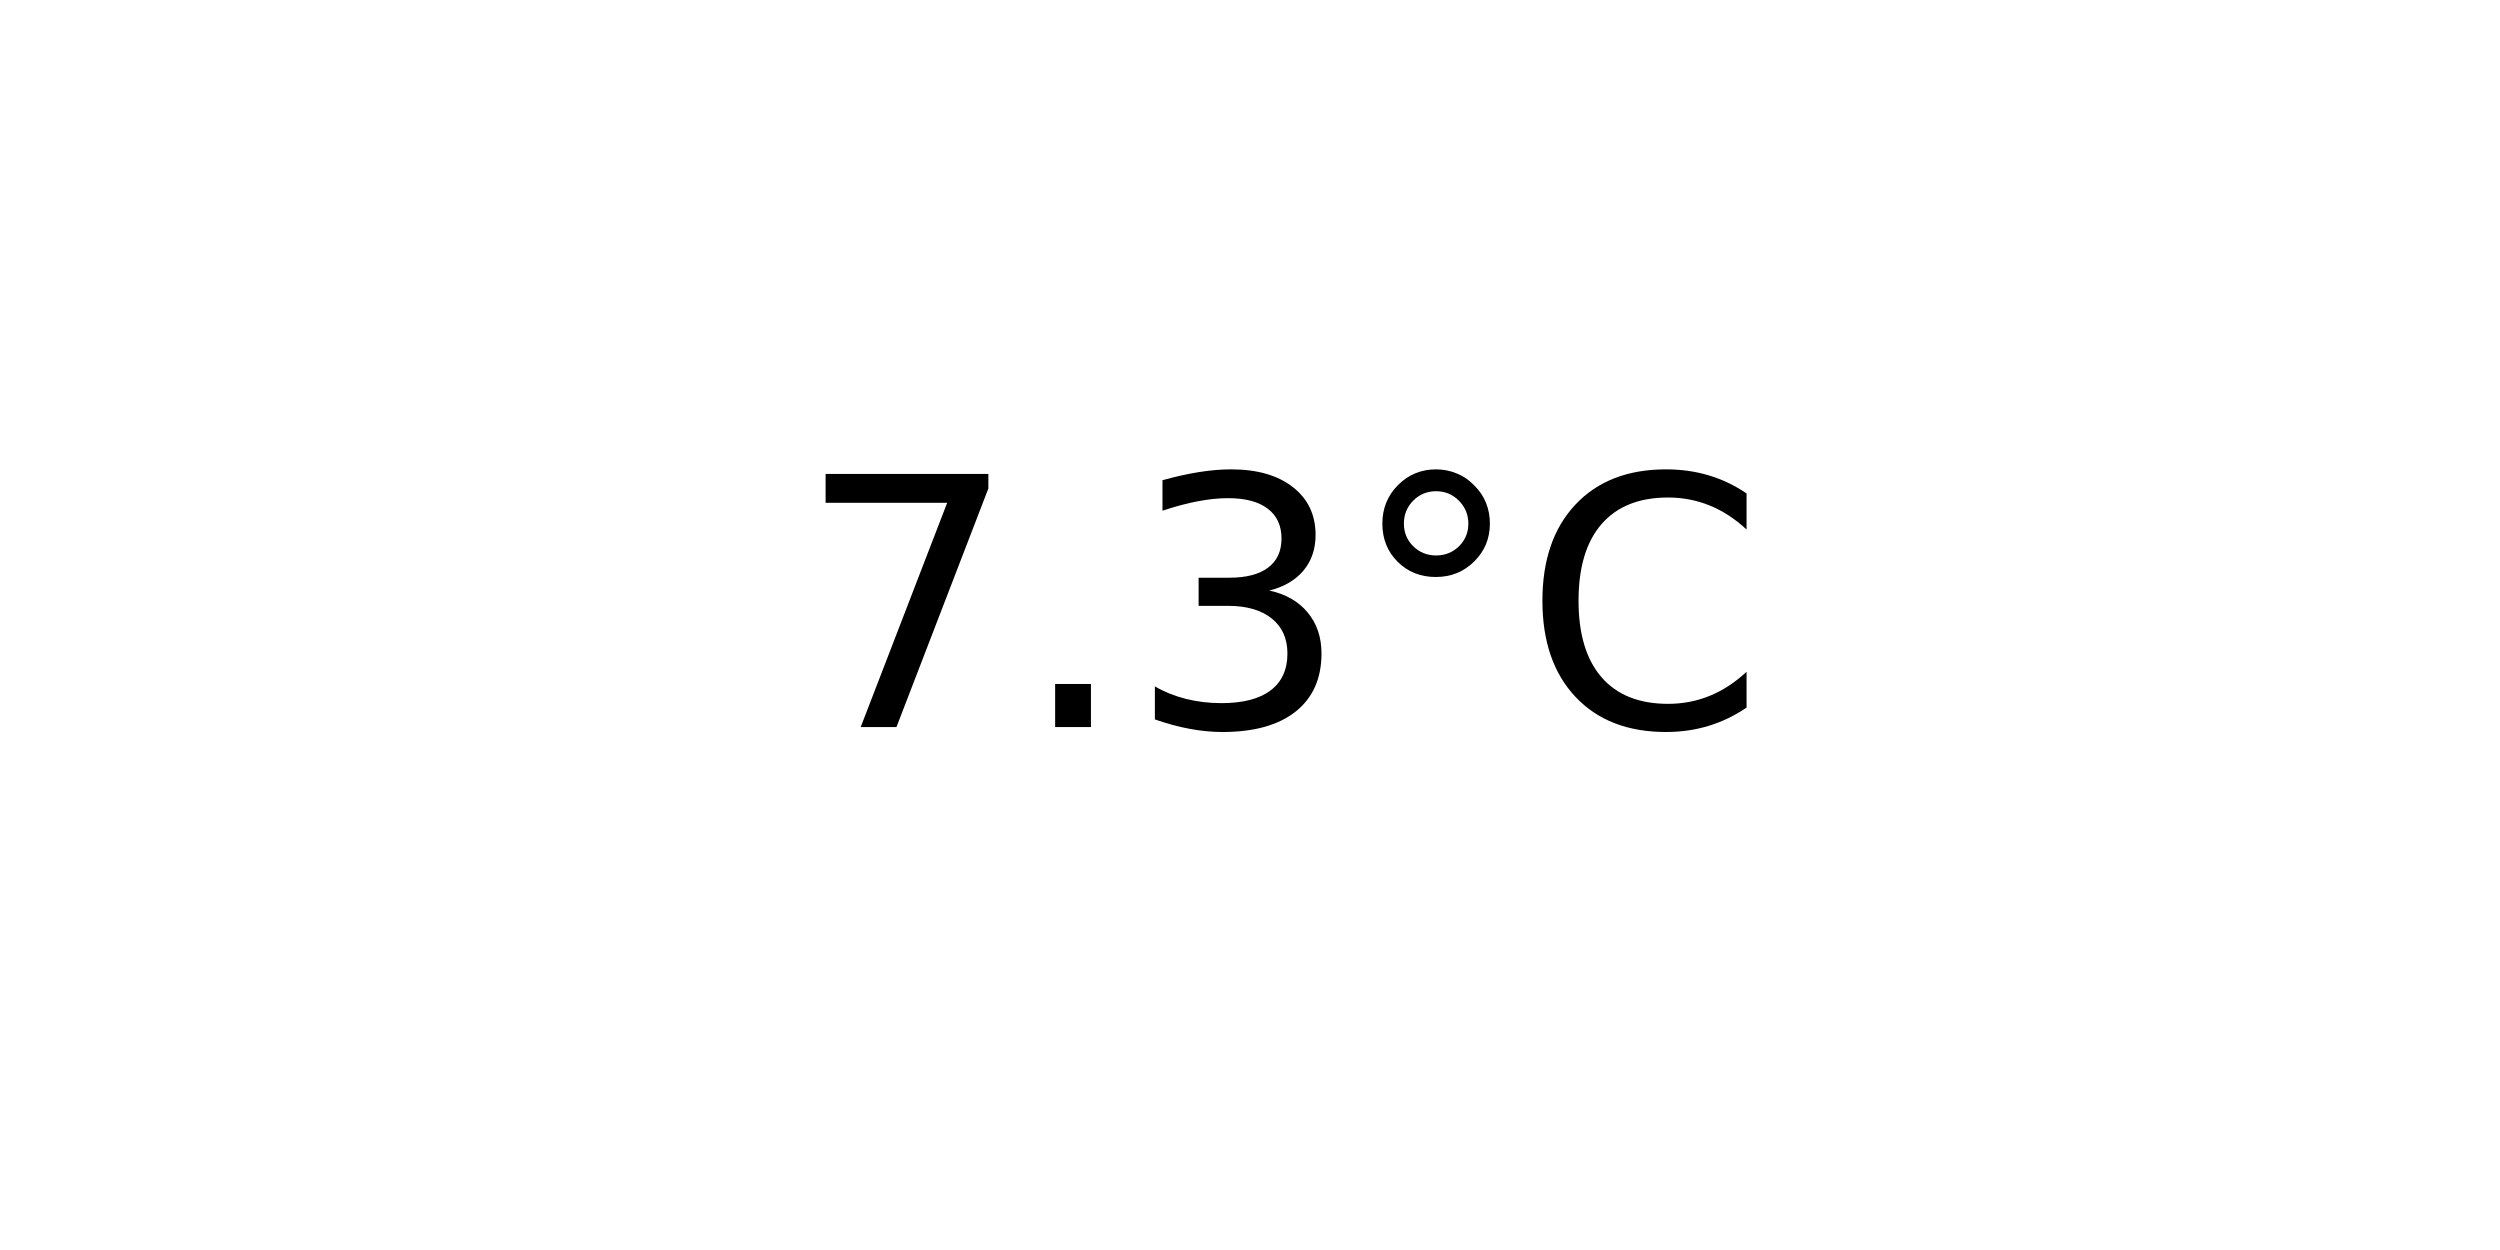
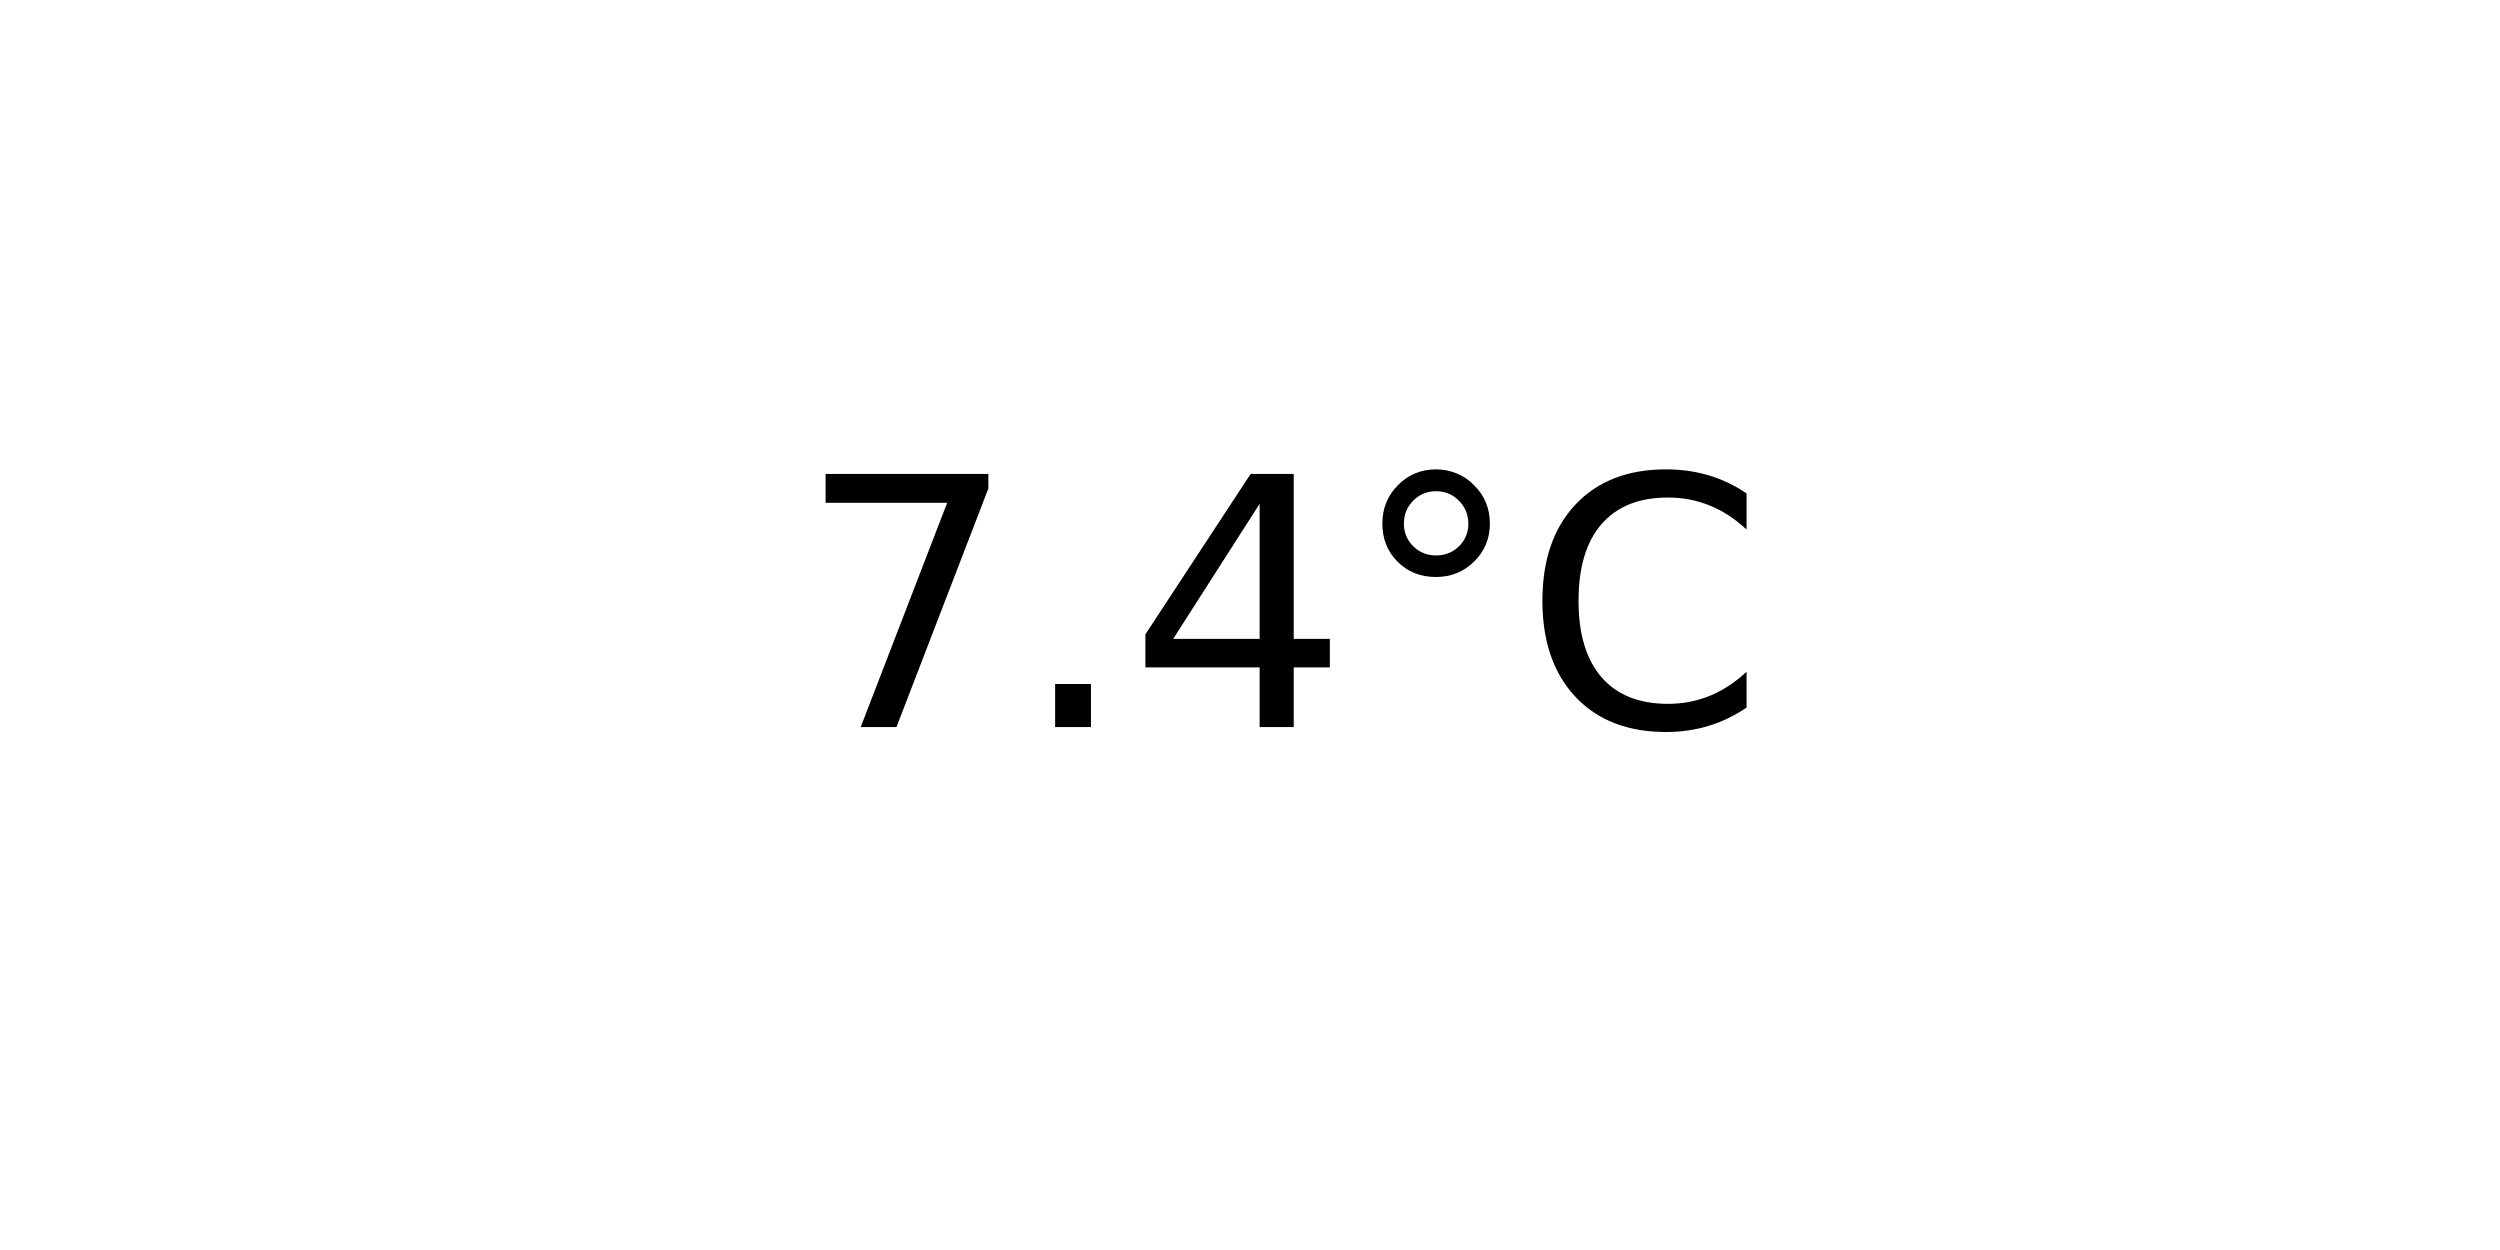
<svg xmlns="http://www.w3.org/2000/svg" xmlns:xlink="http://www.w3.org/1999/xlink" width="72pt" height="36pt" viewBox="0 0 72 36" version="1.1">
  <defs>
    <style type="text/css">*{stroke-linejoin: round; stroke-linecap: butt}</style>
  </defs>
  <g id="figure_1">
    <g id="axes_1">
      <g id="text_1">
        <g transform="translate(22.95703 20.93937) scale(0.1 -0.1)">
          <defs>
            <path id="DejaVuSans-37" d="M 525 4666  L 3525 4666  L 3525 4397  L 1831 0  L 1172 0  L 2766 4134  L 525 4134  L 525 4666  z " transform="scale(0.015625)" />
            <path id="DejaVuSans-2e" d="M 684 794  L 1344 794  L 1344 0  L 684 0  L 684 794  z " transform="scale(0.015625)" />
-             <path id="DejaVuSans-33" d="M 2597 2516  Q 3050 2419 3304 2112  Q 3559 1806 3559 1356  Q 3559 666 3084 287  Q 2609 -91 1734 -91  Q 1441 -91 1130 -33  Q 819 25 488 141  L 488 750  Q 750 597 1062 519  Q 1375 441 1716 441  Q 2309 441 2620 675  Q 2931 909 2931 1356  Q 2931 1769 2642 2001  Q 2353 2234 1838 2234  L 1294 2234  L 1294 2753  L 1863 2753  Q 2328 2753 2575 2939  Q 2822 3125 2822 3475  Q 2822 3834 2567 4026  Q 2313 4219 1838 4219  Q 1578 4219 1281 4162  Q 984 4106 628 3988  L 628 4550  Q 988 4650 1302 4700  Q 1616 4750 1894 4750  Q 2613 4750 3031 4423  Q 3450 4097 3450 3541  Q 3450 3153 3228 2886  Q 3006 2619 2597 2516  z " transform="scale(0.015625)" />
+             <path id="DejaVuSans-34" d="M 2419 4116  L 825 1625  L 2419 1625  L 2419 4116  z M 2253 4666  L 3047 4666  L 3047 1625  L 3713 1625  L 3713 1100  L 3047 1100  L 3047 0  L 2419 0  L 2419 1100  L 313 1100  L 313 1709  L 2253 4666  z " transform="scale(0.015625)" />
            <path id="DejaVuSans-b0" d="M 1600 4347  Q 1350 4347 1178 4173  Q 1006 4000 1006 3750  Q 1006 3503 1178 3333  Q 1350 3163 1600 3163  Q 1850 3163 2022 3333  Q 2194 3503 2194 3750  Q 2194 3997 2020 4172  Q 1847 4347 1600 4347  z M 1600 4750  Q 1800 4750 1984 4673  Q 2169 4597 2303 4453  Q 2447 4313 2519 4134  Q 2591 3956 2591 3750  Q 2591 3338 2302 3052  Q 2013 2766 1594 2766  Q 1172 2766 890 3047  Q 609 3328 609 3750  Q 609 4169 896 4459  Q 1184 4750 1600 4750  z " transform="scale(0.015625)" />
            <path id="DejaVuSans-43" d="M 4122 4306  L 4122 3641  Q 3803 3938 3442 4084  Q 3081 4231 2675 4231  Q 1875 4231 1450 3742  Q 1025 3253 1025 2328  Q 1025 1406 1450 917  Q 1875 428 2675 428  Q 3081 428 3442 575  Q 3803 722 4122 1019  L 4122 359  Q 3791 134 3420 21  Q 3050 -91 2638 -91  Q 1578 -91 968 557  Q 359 1206 359 2328  Q 359 3453 968 4101  Q 1578 4750 2638 4750  Q 3056 4750 3426 4639  Q 3797 4528 4122 4306  z " transform="scale(0.015625)" />
          </defs>
          <use xlink:href="#DejaVuSans-37" />
          <use xlink:href="#DejaVuSans-2e" x="63.623" />
-           <use xlink:href="#DejaVuSans-33" x="95.41" />
+           <use xlink:href="#DejaVuSans-34" x="95.41" />
          <use xlink:href="#DejaVuSans-b0" x="159.033" />
          <use xlink:href="#DejaVuSans-43" x="209.033" />
        </g>
      </g>
    </g>
  </g>
</svg>
